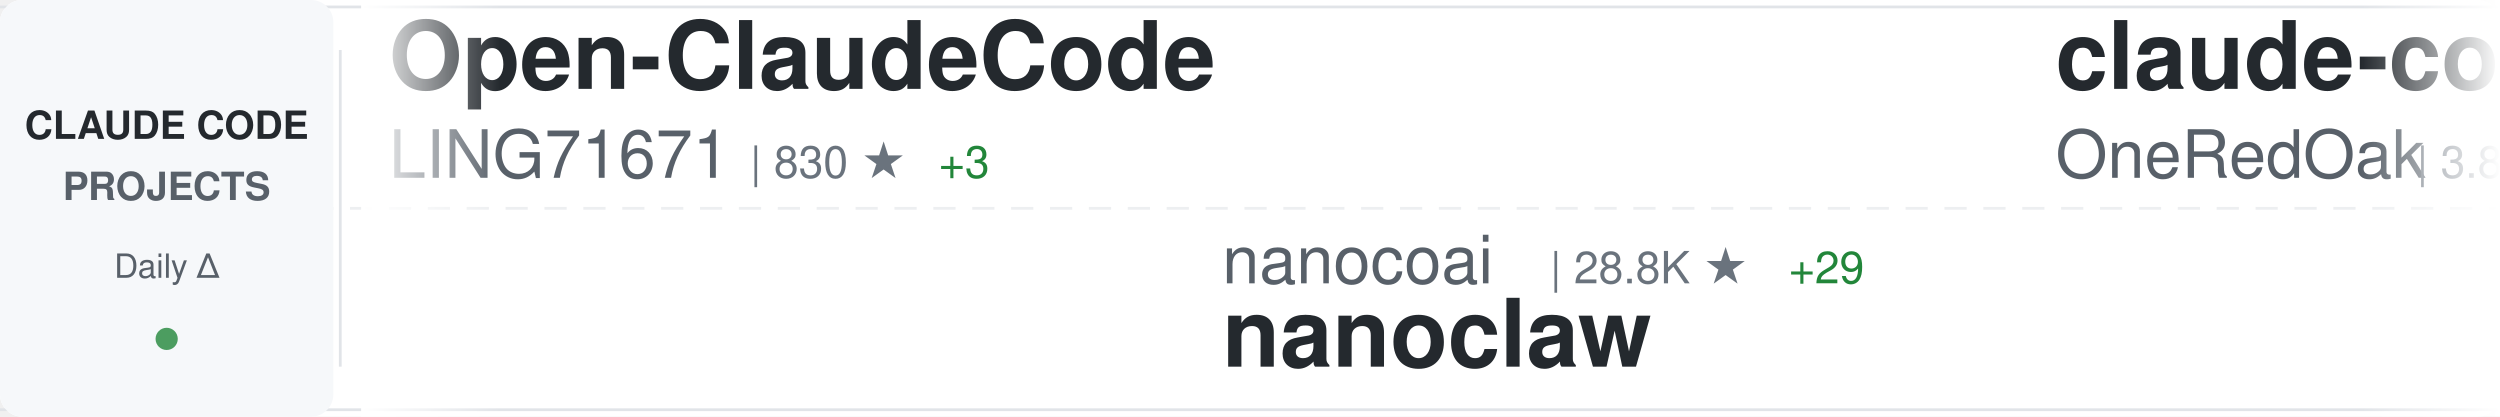
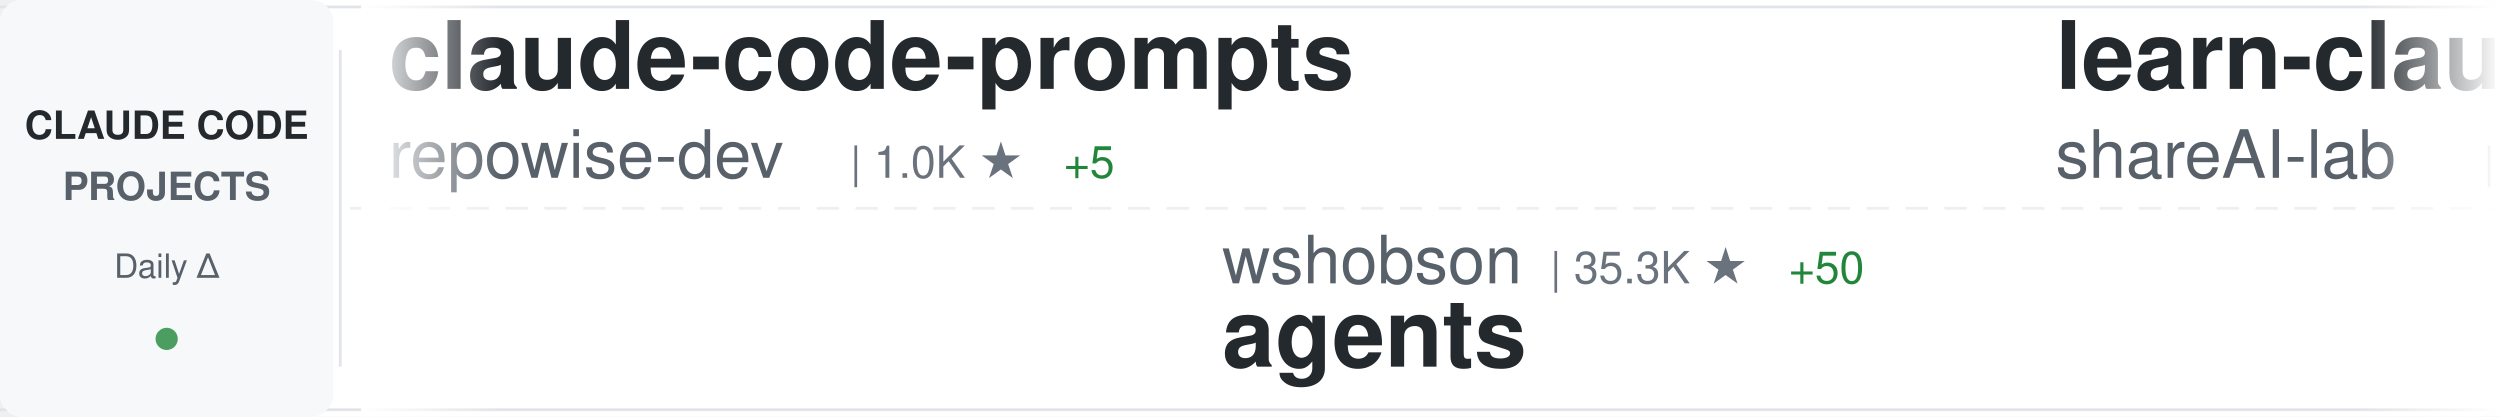
<svg xmlns="http://www.w3.org/2000/svg" width="900" height="150">
  <defs>
    <linearGradient id="awesomeLeftFade" x1="0%" y1="0%" x2="100%" y2="0%">
      <stop offset="0%" style="stop-color:#ffffff;stop-opacity:1" />
      <stop offset="100%" style="stop-color:#ffffff;stop-opacity:0" />
    </linearGradient>
    <linearGradient id="awesomeRightFade" x1="0%" y1="0%" x2="100%" y2="0%">
      <stop offset="0%" style="stop-color:#ffffff;stop-opacity:0" />
      <stop offset="100%" style="stop-color:#ffffff;stop-opacity:1" />
    </linearGradient>
  </defs>
  <rect width="900" height="150" fill="#ffffff" rx="8" />
  <rect x="0" y="2" width="900" height="1" fill="#e1e4e8" />
  <rect x="0" y="147" width="900" height="1" fill="#e1e4e8" />
  <line x1="0" y1="75" x2="900" y2="75" stroke="#e1e4e8" stroke-width="1" stroke-dasharray="8 6" opacity="0.6" />
  <rect x="0" y="0" width="120" height="150" fill="#f6f8fa" rx="8" />
  <text x="60" y="50" font-family="-apple-system, BlinkMacSystemFont, 'Segoe UI', Helvetica, Arial, sans-serif" font-size="14" font-weight="600" fill="#24292e" text-anchor="middle">CLAUDE CODE</text>
  <text x="60" y="72" font-family="-apple-system, BlinkMacSystemFont, 'Segoe UI', Helvetica, Arial, sans-serif" font-size="14" font-weight="600" fill="#586069" text-anchor="middle">PROJECTS</text>
  <text x="60" y="100" font-family="-apple-system, BlinkMacSystemFont, 'Segoe UI', Helvetica, Arial, sans-serif" font-size="12" font-weight="500" fill="#586069" text-anchor="middle">Daily Δ</text>
  <circle cx="60" cy="122" r="4" fill="#22863a" opacity="0.8" />
  <rect x="122" y="18" width="1" height="114" fill="#e1e4e8" />
  <clipPath id="awesomeTickerClip">
    <rect x="130" y="0" width="770" height="150" />
  </clipPath>
  <g clip-path="url(#awesomeTickerClip)">
    <g id="awesomeTickerItems">
      <animateTransform attributeName="transform" attributeType="XML" type="translate" from="0 0" to="-3000 0" dur="54s" repeatCount="indefinite" />
      <g transform="translate(0, 0)">
-         <text x="140" y="32" font-family="-apple-system, BlinkMacSystemFont, 'Segoe UI', Helvetica, Arial, sans-serif" font-size="34" font-weight="600" fill="#24292e">Open-ClaudeCode</text>
-         <text x="140" y="64" font-family="-apple-system, BlinkMacSystemFont, 'Segoe UI', Helvetica, Arial, sans-serif" font-size="24" font-weight="400" fill="#586069">LING71671</text>
-         <text x="270" y="64" font-family="-apple-system, BlinkMacSystemFont, 'Segoe UI', Helvetica, Arial, sans-serif" font-size="16" font-weight="500" fill="#6a737d">| 830 ★</text>
-         <text x="338" y="64" font-family="-apple-system, BlinkMacSystemFont, 'Segoe UI', Helvetica, Arial, sans-serif" font-size="16" font-weight="500" fill="#22863a"> +3</text>
+         <text x="140" y="32" font-family="-apple-system, BlinkMacSystemFont, 'Segoe UI', Helvetica, Arial, sans-serif" font-size="34" font-weight="600" fill="#24292e">claude-code-prompts</text>
+         <text x="140" y="64" font-family="-apple-system, BlinkMacSystemFont, 'Segoe UI', Helvetica, Arial, sans-serif" font-size="24" font-weight="400" fill="#586069">repowise-dev</text>
+         <text x="306" y="64" font-family="-apple-system, BlinkMacSystemFont, 'Segoe UI', Helvetica, Arial, sans-serif" font-size="16" font-weight="500" fill="#6a737d">| 1.0K ★</text>
+         <text x="383" y="64" font-family="-apple-system, BlinkMacSystemFont, 'Segoe UI', Helvetica, Arial, sans-serif" font-size="16" font-weight="500" fill="#22863a"> +5</text>
      </g>
      <g transform="translate(300, 0)">
-         <text x="140" y="102" font-family="-apple-system, BlinkMacSystemFont, 'Segoe UI', Helvetica, Arial, sans-serif" font-size="24" font-weight="400" fill="#586069">nanocoai</text>
-         <text x="258" y="102" font-family="-apple-system, BlinkMacSystemFont, 'Segoe UI', Helvetica, Arial, sans-serif" font-size="16" font-weight="500" fill="#6a737d">| 28.8K ★</text>
-         <text x="344" y="102" font-family="-apple-system, BlinkMacSystemFont, 'Segoe UI', Helvetica, Arial, sans-serif" font-size="16" font-weight="500" fill="#22863a"> +29</text>
-         <text x="140" y="132" font-family="-apple-system, BlinkMacSystemFont, 'Segoe UI', Helvetica, Arial, sans-serif" font-size="34" font-weight="600" fill="#24292e">nanoclaw</text>
+         <text x="140" y="102" font-family="-apple-system, BlinkMacSystemFont, 'Segoe UI', Helvetica, Arial, sans-serif" font-size="24" font-weight="400" fill="#586069">wshobson</text>
+         <text x="258" y="102" font-family="-apple-system, BlinkMacSystemFont, 'Segoe UI', Helvetica, Arial, sans-serif" font-size="16" font-weight="500" fill="#6a737d">| 35.3K ★</text>
+         <text x="344" y="102" font-family="-apple-system, BlinkMacSystemFont, 'Segoe UI', Helvetica, Arial, sans-serif" font-size="16" font-weight="500" fill="#22863a"> +50</text>
+         <text x="140" y="132" font-family="-apple-system, BlinkMacSystemFont, 'Segoe UI', Helvetica, Arial, sans-serif" font-size="34" font-weight="600" fill="#24292e">agents</text>
      </g>
      <g transform="translate(600, 0)">
-         <text x="140" y="32" font-family="-apple-system, BlinkMacSystemFont, 'Segoe UI', Helvetica, Arial, sans-serif" font-size="34" font-weight="600" fill="#24292e">claude-code-workflows</text>
-         <text x="140" y="64" font-family="-apple-system, BlinkMacSystemFont, 'Segoe UI', Helvetica, Arial, sans-serif" font-size="24" font-weight="400" fill="#586069">OneRedOak</text>
-         <text x="270" y="64" font-family="-apple-system, BlinkMacSystemFont, 'Segoe UI', Helvetica, Arial, sans-serif" font-size="16" font-weight="500" fill="#6a737d">| 3.8K ★</text>
-         <text x="347" y="64" font-family="-apple-system, BlinkMacSystemFont, 'Segoe UI', Helvetica, Arial, sans-serif" font-size="16" font-weight="500" fill="#22863a"> +1</text>
+         <text x="140" y="32" font-family="-apple-system, BlinkMacSystemFont, 'Segoe UI', Helvetica, Arial, sans-serif" font-size="34" font-weight="600" fill="#24292e">learn-claude-code</text>
+         <text x="140" y="64" font-family="-apple-system, BlinkMacSystemFont, 'Segoe UI', Helvetica, Arial, sans-serif" font-size="24" font-weight="400" fill="#586069">shareAI-lab</text>
+         <text x="294" y="64" font-family="-apple-system, BlinkMacSystemFont, 'Segoe UI', Helvetica, Arial, sans-serif" font-size="16" font-weight="500" fill="#6a737d">| 60.2K ★</text>
+         <text x="380" y="64" font-family="-apple-system, BlinkMacSystemFont, 'Segoe UI', Helvetica, Arial, sans-serif" font-size="16" font-weight="500" fill="#22863a"> +219</text>
      </g>
      <g transform="translate(900, 0)">
-         <text x="140" y="102" font-family="-apple-system, BlinkMacSystemFont, 'Segoe UI', Helvetica, Arial, sans-serif" font-size="24" font-weight="400" fill="#586069">musistudio</text>
-         <text x="282" y="102" font-family="-apple-system, BlinkMacSystemFont, 'Segoe UI', Helvetica, Arial, sans-serif" font-size="16" font-weight="500" fill="#6a737d">| 33.9K ★</text>
-         <text x="368" y="102" font-family="-apple-system, BlinkMacSystemFont, 'Segoe UI', Helvetica, Arial, sans-serif" font-size="16" font-weight="500" fill="#22863a"> +60</text>
-         <text x="140" y="132" font-family="-apple-system, BlinkMacSystemFont, 'Segoe UI', Helvetica, Arial, sans-serif" font-size="34" font-weight="600" fill="#24292e">claude-code-router</text>
+         <text x="140" y="102" font-family="-apple-system, BlinkMacSystemFont, 'Segoe UI', Helvetica, Arial, sans-serif" font-size="24" font-weight="400" fill="#586069">hangsman</text>
+         <text x="258" y="102" font-family="-apple-system, BlinkMacSystemFont, 'Segoe UI', Helvetica, Arial, sans-serif" font-size="16" font-weight="500" fill="#6a737d">| 775 ★</text>
+         <text x="326" y="102" font-family="-apple-system, BlinkMacSystemFont, 'Segoe UI', Helvetica, Arial, sans-serif" font-size="16" font-weight="500" fill="#22863a"> +1</text>
+         <text x="140" y="132" font-family="-apple-system, BlinkMacSystemFont, 'Segoe UI', Helvetica, Arial, sans-serif" font-size="34" font-weight="600" fill="#24292e">claude-code-source</text>
      </g>
      <g transform="translate(1200, 0)">
-         <text x="140" y="32" font-family="-apple-system, BlinkMacSystemFont, 'Segoe UI', Helvetica, Arial, sans-serif" font-size="34" font-weight="600" fill="#24292e">claude-code-security-rev...</text>
-         <text x="140" y="64" font-family="-apple-system, BlinkMacSystemFont, 'Segoe UI', Helvetica, Arial, sans-serif" font-size="24" font-weight="400" fill="#586069">anthropics</text>
-         <text x="282" y="64" font-family="-apple-system, BlinkMacSystemFont, 'Segoe UI', Helvetica, Arial, sans-serif" font-size="16" font-weight="500" fill="#6a737d">| 4.6K ★</text>
-         <text x="359" y="64" font-family="-apple-system, BlinkMacSystemFont, 'Segoe UI', Helvetica, Arial, sans-serif" font-size="16" font-weight="500" fill="#22863a"> +12</text>
+         <text x="140" y="32" font-family="-apple-system, BlinkMacSystemFont, 'Segoe UI', Helvetica, Arial, sans-serif" font-size="34" font-weight="600" fill="#24292e">claude-code-source</text>
+         <text x="140" y="64" font-family="-apple-system, BlinkMacSystemFont, 'Segoe UI', Helvetica, Arial, sans-serif" font-size="24" font-weight="400" fill="#586069">JrCx7scC</text>
+         <text x="258" y="64" font-family="-apple-system, BlinkMacSystemFont, 'Segoe UI', Helvetica, Arial, sans-serif" font-size="16" font-weight="500" fill="#6a737d">| 367 ★</text>
      </g>
      <g transform="translate(1500, 0)">
-         <text x="140" y="102" font-family="-apple-system, BlinkMacSystemFont, 'Segoe UI', Helvetica, Arial, sans-serif" font-size="24" font-weight="400" fill="#586069">SeemSeam</text>
-         <text x="258" y="102" font-family="-apple-system, BlinkMacSystemFont, 'Segoe UI', Helvetica, Arial, sans-serif" font-size="16" font-weight="500" fill="#6a737d">| 2.6K ★</text>
-         <text x="335" y="102" font-family="-apple-system, BlinkMacSystemFont, 'Segoe UI', Helvetica, Arial, sans-serif" font-size="16" font-weight="500" fill="#22863a"> +10</text>
-         <text x="140" y="132" font-family="-apple-system, BlinkMacSystemFont, 'Segoe UI', Helvetica, Arial, sans-serif" font-size="34" font-weight="600" fill="#24292e">claude_codex_bridge</text>
+         <text x="140" y="102" font-family="-apple-system, BlinkMacSystemFont, 'Segoe UI', Helvetica, Arial, sans-serif" font-size="24" font-weight="400" fill="#586069">AICoderTudou</text>
+         <text x="306" y="102" font-family="-apple-system, BlinkMacSystemFont, 'Segoe UI', Helvetica, Arial, sans-serif" font-size="16" font-weight="500" fill="#6a737d">| 501 ★</text>
+         <text x="374" y="102" font-family="-apple-system, BlinkMacSystemFont, 'Segoe UI', Helvetica, Arial, sans-serif" font-size="16" font-weight="500" fill="#22863a"> +2</text>
+         <text x="140" y="132" font-family="-apple-system, BlinkMacSystemFont, 'Segoe UI', Helvetica, Arial, sans-serif" font-size="34" font-weight="600" fill="#24292e">claude-code-tudou</text>
      </g>
      <g transform="translate(1800, 0)">
-         <text x="140" y="32" font-family="-apple-system, BlinkMacSystemFont, 'Segoe UI', Helvetica, Arial, sans-serif" font-size="34" font-weight="600" fill="#24292e">agents</text>
-         <text x="140" y="64" font-family="-apple-system, BlinkMacSystemFont, 'Segoe UI', Helvetica, Arial, sans-serif" font-size="24" font-weight="400" fill="#586069">wshobson</text>
-         <text x="258" y="64" font-family="-apple-system, BlinkMacSystemFont, 'Segoe UI', Helvetica, Arial, sans-serif" font-size="16" font-weight="500" fill="#6a737d">| 35.3K ★</text>
-         <text x="344" y="64" font-family="-apple-system, BlinkMacSystemFont, 'Segoe UI', Helvetica, Arial, sans-serif" font-size="16" font-weight="500" fill="#22863a"> +52</text>
+         <text x="140" y="32" font-family="-apple-system, BlinkMacSystemFont, 'Segoe UI', Helvetica, Arial, sans-serif" font-size="34" font-weight="600" fill="#24292e">claude-code-guide</text>
+         <text x="140" y="64" font-family="-apple-system, BlinkMacSystemFont, 'Segoe UI', Helvetica, Arial, sans-serif" font-size="24" font-weight="400" fill="#586069">zebbern</text>
+         <text x="246" y="64" font-family="-apple-system, BlinkMacSystemFont, 'Segoe UI', Helvetica, Arial, sans-serif" font-size="16" font-weight="500" fill="#6a737d">| 4.1K ★</text>
+         <text x="323" y="64" font-family="-apple-system, BlinkMacSystemFont, 'Segoe UI', Helvetica, Arial, sans-serif" font-size="16" font-weight="500" fill="#22863a"> +5</text>
      </g>
      <g transform="translate(2100, 0)">
-         <text x="140" y="102" font-family="-apple-system, BlinkMacSystemFont, 'Segoe UI', Helvetica, Arial, sans-serif" font-size="24" font-weight="400" fill="#586069">anthropics</text>
-         <text x="282" y="102" font-family="-apple-system, BlinkMacSystemFont, 'Segoe UI', Helvetica, Arial, sans-serif" font-size="16" font-weight="500" fill="#6a737d">| 19.3K ★</text>
-         <text x="368" y="102" font-family="-apple-system, BlinkMacSystemFont, 'Segoe UI', Helvetica, Arial, sans-serif" font-size="16" font-weight="500" fill="#22863a"> +89</text>
-         <text x="140" y="132" font-family="-apple-system, BlinkMacSystemFont, 'Segoe UI', Helvetica, Arial, sans-serif" font-size="34" font-weight="600" fill="#24292e">claude-plugins-official</text>
+         <text x="140" y="102" font-family="-apple-system, BlinkMacSystemFont, 'Segoe UI', Helvetica, Arial, sans-serif" font-size="24" font-weight="400" fill="#586069">Windy3f3f3f3f</text>
+         <text x="318" y="102" font-family="-apple-system, BlinkMacSystemFont, 'Segoe UI', Helvetica, Arial, sans-serif" font-size="16" font-weight="500" fill="#6a737d">| 1.2K ★</text>
+         <text x="395" y="102" font-family="-apple-system, BlinkMacSystemFont, 'Segoe UI', Helvetica, Arial, sans-serif" font-size="16" font-weight="500" fill="#22863a"> +11</text>
+         <text x="140" y="132" font-family="-apple-system, BlinkMacSystemFont, 'Segoe UI', Helvetica, Arial, sans-serif" font-size="34" font-weight="600" fill="#24292e">claude-code-from-scratch</text>
      </g>
      <g transform="translate(2400, 0)">
-         <text x="140" y="32" font-family="-apple-system, BlinkMacSystemFont, 'Segoe UI', Helvetica, Arial, sans-serif" font-size="34" font-weight="600" fill="#24292e">claude-code-proxy</text>
-         <text x="140" y="64" font-family="-apple-system, BlinkMacSystemFont, 'Segoe UI', Helvetica, Arial, sans-serif" font-size="24" font-weight="400" fill="#586069">fuergaosi233</text>
-         <text x="306" y="64" font-family="-apple-system, BlinkMacSystemFont, 'Segoe UI', Helvetica, Arial, sans-serif" font-size="16" font-weight="500" fill="#6a737d">| 2.6K ★</text>
-         <text x="383" y="64" font-family="-apple-system, BlinkMacSystemFont, 'Segoe UI', Helvetica, Arial, sans-serif" font-size="16" font-weight="500" fill="#22863a"> +2</text>
+         <text x="140" y="32" font-family="-apple-system, BlinkMacSystemFont, 'Segoe UI', Helvetica, Arial, sans-serif" font-size="34" font-weight="600" fill="#24292e">claude-code-local</text>
+         <text x="140" y="64" font-family="-apple-system, BlinkMacSystemFont, 'Segoe UI', Helvetica, Arial, sans-serif" font-size="24" font-weight="400" fill="#586069">nicedreamzapp</text>
+         <text x="318" y="64" font-family="-apple-system, BlinkMacSystemFont, 'Segoe UI', Helvetica, Arial, sans-serif" font-size="16" font-weight="500" fill="#6a737d">| 2.6K ★</text>
+         <text x="395" y="64" font-family="-apple-system, BlinkMacSystemFont, 'Segoe UI', Helvetica, Arial, sans-serif" font-size="16" font-weight="500" fill="#22863a"> +16</text>
      </g>
      <g transform="translate(2700, 0)">
-         <text x="140" y="102" font-family="-apple-system, BlinkMacSystemFont, 'Segoe UI', Helvetica, Arial, sans-serif" font-size="24" font-weight="400" fill="#586069">ykdojo</text>
-         <text x="234" y="102" font-family="-apple-system, BlinkMacSystemFont, 'Segoe UI', Helvetica, Arial, sans-serif" font-size="16" font-weight="500" fill="#6a737d">| 8.2K ★</text>
-         <text x="311" y="102" font-family="-apple-system, BlinkMacSystemFont, 'Segoe UI', Helvetica, Arial, sans-serif" font-size="16" font-weight="500" fill="#22863a"> +23</text>
-         <text x="140" y="132" font-family="-apple-system, BlinkMacSystemFont, 'Segoe UI', Helvetica, Arial, sans-serif" font-size="34" font-weight="600" fill="#24292e">claude-code-tips</text>
+         <text x="140" y="102" font-family="-apple-system, BlinkMacSystemFont, 'Segoe UI', Helvetica, Arial, sans-serif" font-size="24" font-weight="400" fill="#586069">anthropics</text>
+         <text x="282" y="102" font-family="-apple-system, BlinkMacSystemFont, 'Segoe UI', Helvetica, Arial, sans-serif" font-size="16" font-weight="500" fill="#6a737d">| 822 ★</text>
+         <text x="350" y="102" font-family="-apple-system, BlinkMacSystemFont, 'Segoe UI', Helvetica, Arial, sans-serif" font-size="16" font-weight="500" fill="#22863a"> +2</text>
+         <text x="140" y="132" font-family="-apple-system, BlinkMacSystemFont, 'Segoe UI', Helvetica, Arial, sans-serif" font-size="34" font-weight="600" fill="#24292e">claude-code-base-action</text>
      </g>
      <g transform="translate(3000, 0)">
-         <text x="140" y="32" font-family="-apple-system, BlinkMacSystemFont, 'Segoe UI', Helvetica, Arial, sans-serif" font-size="34" font-weight="600" fill="#24292e">Open-ClaudeCode</text>
-         <text x="140" y="64" font-family="-apple-system, BlinkMacSystemFont, 'Segoe UI', Helvetica, Arial, sans-serif" font-size="24" font-weight="400" fill="#586069">LING71671</text>
-         <text x="270" y="64" font-family="-apple-system, BlinkMacSystemFont, 'Segoe UI', Helvetica, Arial, sans-serif" font-size="16" font-weight="500" fill="#6a737d">| 830 ★</text>
-         <text x="338" y="64" font-family="-apple-system, BlinkMacSystemFont, 'Segoe UI', Helvetica, Arial, sans-serif" font-size="16" font-weight="500" fill="#22863a"> +3</text>
+         <text x="140" y="32" font-family="-apple-system, BlinkMacSystemFont, 'Segoe UI', Helvetica, Arial, sans-serif" font-size="34" font-weight="600" fill="#24292e">claude-code-prompts</text>
+         <text x="140" y="64" font-family="-apple-system, BlinkMacSystemFont, 'Segoe UI', Helvetica, Arial, sans-serif" font-size="24" font-weight="400" fill="#586069">repowise-dev</text>
+         <text x="306" y="64" font-family="-apple-system, BlinkMacSystemFont, 'Segoe UI', Helvetica, Arial, sans-serif" font-size="16" font-weight="500" fill="#6a737d">| 1.0K ★</text>
+         <text x="383" y="64" font-family="-apple-system, BlinkMacSystemFont, 'Segoe UI', Helvetica, Arial, sans-serif" font-size="16" font-weight="500" fill="#22863a"> +5</text>
      </g>
      <g transform="translate(3300, 0)">
-         <text x="140" y="102" font-family="-apple-system, BlinkMacSystemFont, 'Segoe UI', Helvetica, Arial, sans-serif" font-size="24" font-weight="400" fill="#586069">nanocoai</text>
-         <text x="258" y="102" font-family="-apple-system, BlinkMacSystemFont, 'Segoe UI', Helvetica, Arial, sans-serif" font-size="16" font-weight="500" fill="#6a737d">| 28.8K ★</text>
-         <text x="344" y="102" font-family="-apple-system, BlinkMacSystemFont, 'Segoe UI', Helvetica, Arial, sans-serif" font-size="16" font-weight="500" fill="#22863a"> +29</text>
-         <text x="140" y="132" font-family="-apple-system, BlinkMacSystemFont, 'Segoe UI', Helvetica, Arial, sans-serif" font-size="34" font-weight="600" fill="#24292e">nanoclaw</text>
+         <text x="140" y="102" font-family="-apple-system, BlinkMacSystemFont, 'Segoe UI', Helvetica, Arial, sans-serif" font-size="24" font-weight="400" fill="#586069">wshobson</text>
+         <text x="258" y="102" font-family="-apple-system, BlinkMacSystemFont, 'Segoe UI', Helvetica, Arial, sans-serif" font-size="16" font-weight="500" fill="#6a737d">| 35.3K ★</text>
+         <text x="344" y="102" font-family="-apple-system, BlinkMacSystemFont, 'Segoe UI', Helvetica, Arial, sans-serif" font-size="16" font-weight="500" fill="#22863a"> +50</text>
+         <text x="140" y="132" font-family="-apple-system, BlinkMacSystemFont, 'Segoe UI', Helvetica, Arial, sans-serif" font-size="34" font-weight="600" fill="#24292e">agents</text>
      </g>
      <g transform="translate(3600, 0)">
-         <text x="140" y="32" font-family="-apple-system, BlinkMacSystemFont, 'Segoe UI', Helvetica, Arial, sans-serif" font-size="34" font-weight="600" fill="#24292e">claude-code-workflows</text>
-         <text x="140" y="64" font-family="-apple-system, BlinkMacSystemFont, 'Segoe UI', Helvetica, Arial, sans-serif" font-size="24" font-weight="400" fill="#586069">OneRedOak</text>
-         <text x="270" y="64" font-family="-apple-system, BlinkMacSystemFont, 'Segoe UI', Helvetica, Arial, sans-serif" font-size="16" font-weight="500" fill="#6a737d">| 3.8K ★</text>
-         <text x="347" y="64" font-family="-apple-system, BlinkMacSystemFont, 'Segoe UI', Helvetica, Arial, sans-serif" font-size="16" font-weight="500" fill="#22863a"> +1</text>
+         <text x="140" y="32" font-family="-apple-system, BlinkMacSystemFont, 'Segoe UI', Helvetica, Arial, sans-serif" font-size="34" font-weight="600" fill="#24292e">learn-claude-code</text>
+         <text x="140" y="64" font-family="-apple-system, BlinkMacSystemFont, 'Segoe UI', Helvetica, Arial, sans-serif" font-size="24" font-weight="400" fill="#586069">shareAI-lab</text>
+         <text x="294" y="64" font-family="-apple-system, BlinkMacSystemFont, 'Segoe UI', Helvetica, Arial, sans-serif" font-size="16" font-weight="500" fill="#6a737d">| 60.2K ★</text>
+         <text x="380" y="64" font-family="-apple-system, BlinkMacSystemFont, 'Segoe UI', Helvetica, Arial, sans-serif" font-size="16" font-weight="500" fill="#22863a"> +219</text>
      </g>
      <g transform="translate(3900, 0)">
-         <text x="140" y="102" font-family="-apple-system, BlinkMacSystemFont, 'Segoe UI', Helvetica, Arial, sans-serif" font-size="24" font-weight="400" fill="#586069">musistudio</text>
-         <text x="282" y="102" font-family="-apple-system, BlinkMacSystemFont, 'Segoe UI', Helvetica, Arial, sans-serif" font-size="16" font-weight="500" fill="#6a737d">| 33.9K ★</text>
-         <text x="368" y="102" font-family="-apple-system, BlinkMacSystemFont, 'Segoe UI', Helvetica, Arial, sans-serif" font-size="16" font-weight="500" fill="#22863a"> +60</text>
-         <text x="140" y="132" font-family="-apple-system, BlinkMacSystemFont, 'Segoe UI', Helvetica, Arial, sans-serif" font-size="34" font-weight="600" fill="#24292e">claude-code-router</text>
+         <text x="140" y="102" font-family="-apple-system, BlinkMacSystemFont, 'Segoe UI', Helvetica, Arial, sans-serif" font-size="24" font-weight="400" fill="#586069">hangsman</text>
+         <text x="258" y="102" font-family="-apple-system, BlinkMacSystemFont, 'Segoe UI', Helvetica, Arial, sans-serif" font-size="16" font-weight="500" fill="#6a737d">| 775 ★</text>
+         <text x="326" y="102" font-family="-apple-system, BlinkMacSystemFont, 'Segoe UI', Helvetica, Arial, sans-serif" font-size="16" font-weight="500" fill="#22863a"> +1</text>
+         <text x="140" y="132" font-family="-apple-system, BlinkMacSystemFont, 'Segoe UI', Helvetica, Arial, sans-serif" font-size="34" font-weight="600" fill="#24292e">claude-code-source</text>
      </g>
    </g>
  </g>
  <rect x="130" y="0" width="50" height="150" fill="url(#awesomeLeftFade)" />
  <rect x="850" y="0" width="50" height="150" fill="url(#awesomeRightFade)" />
</svg>
